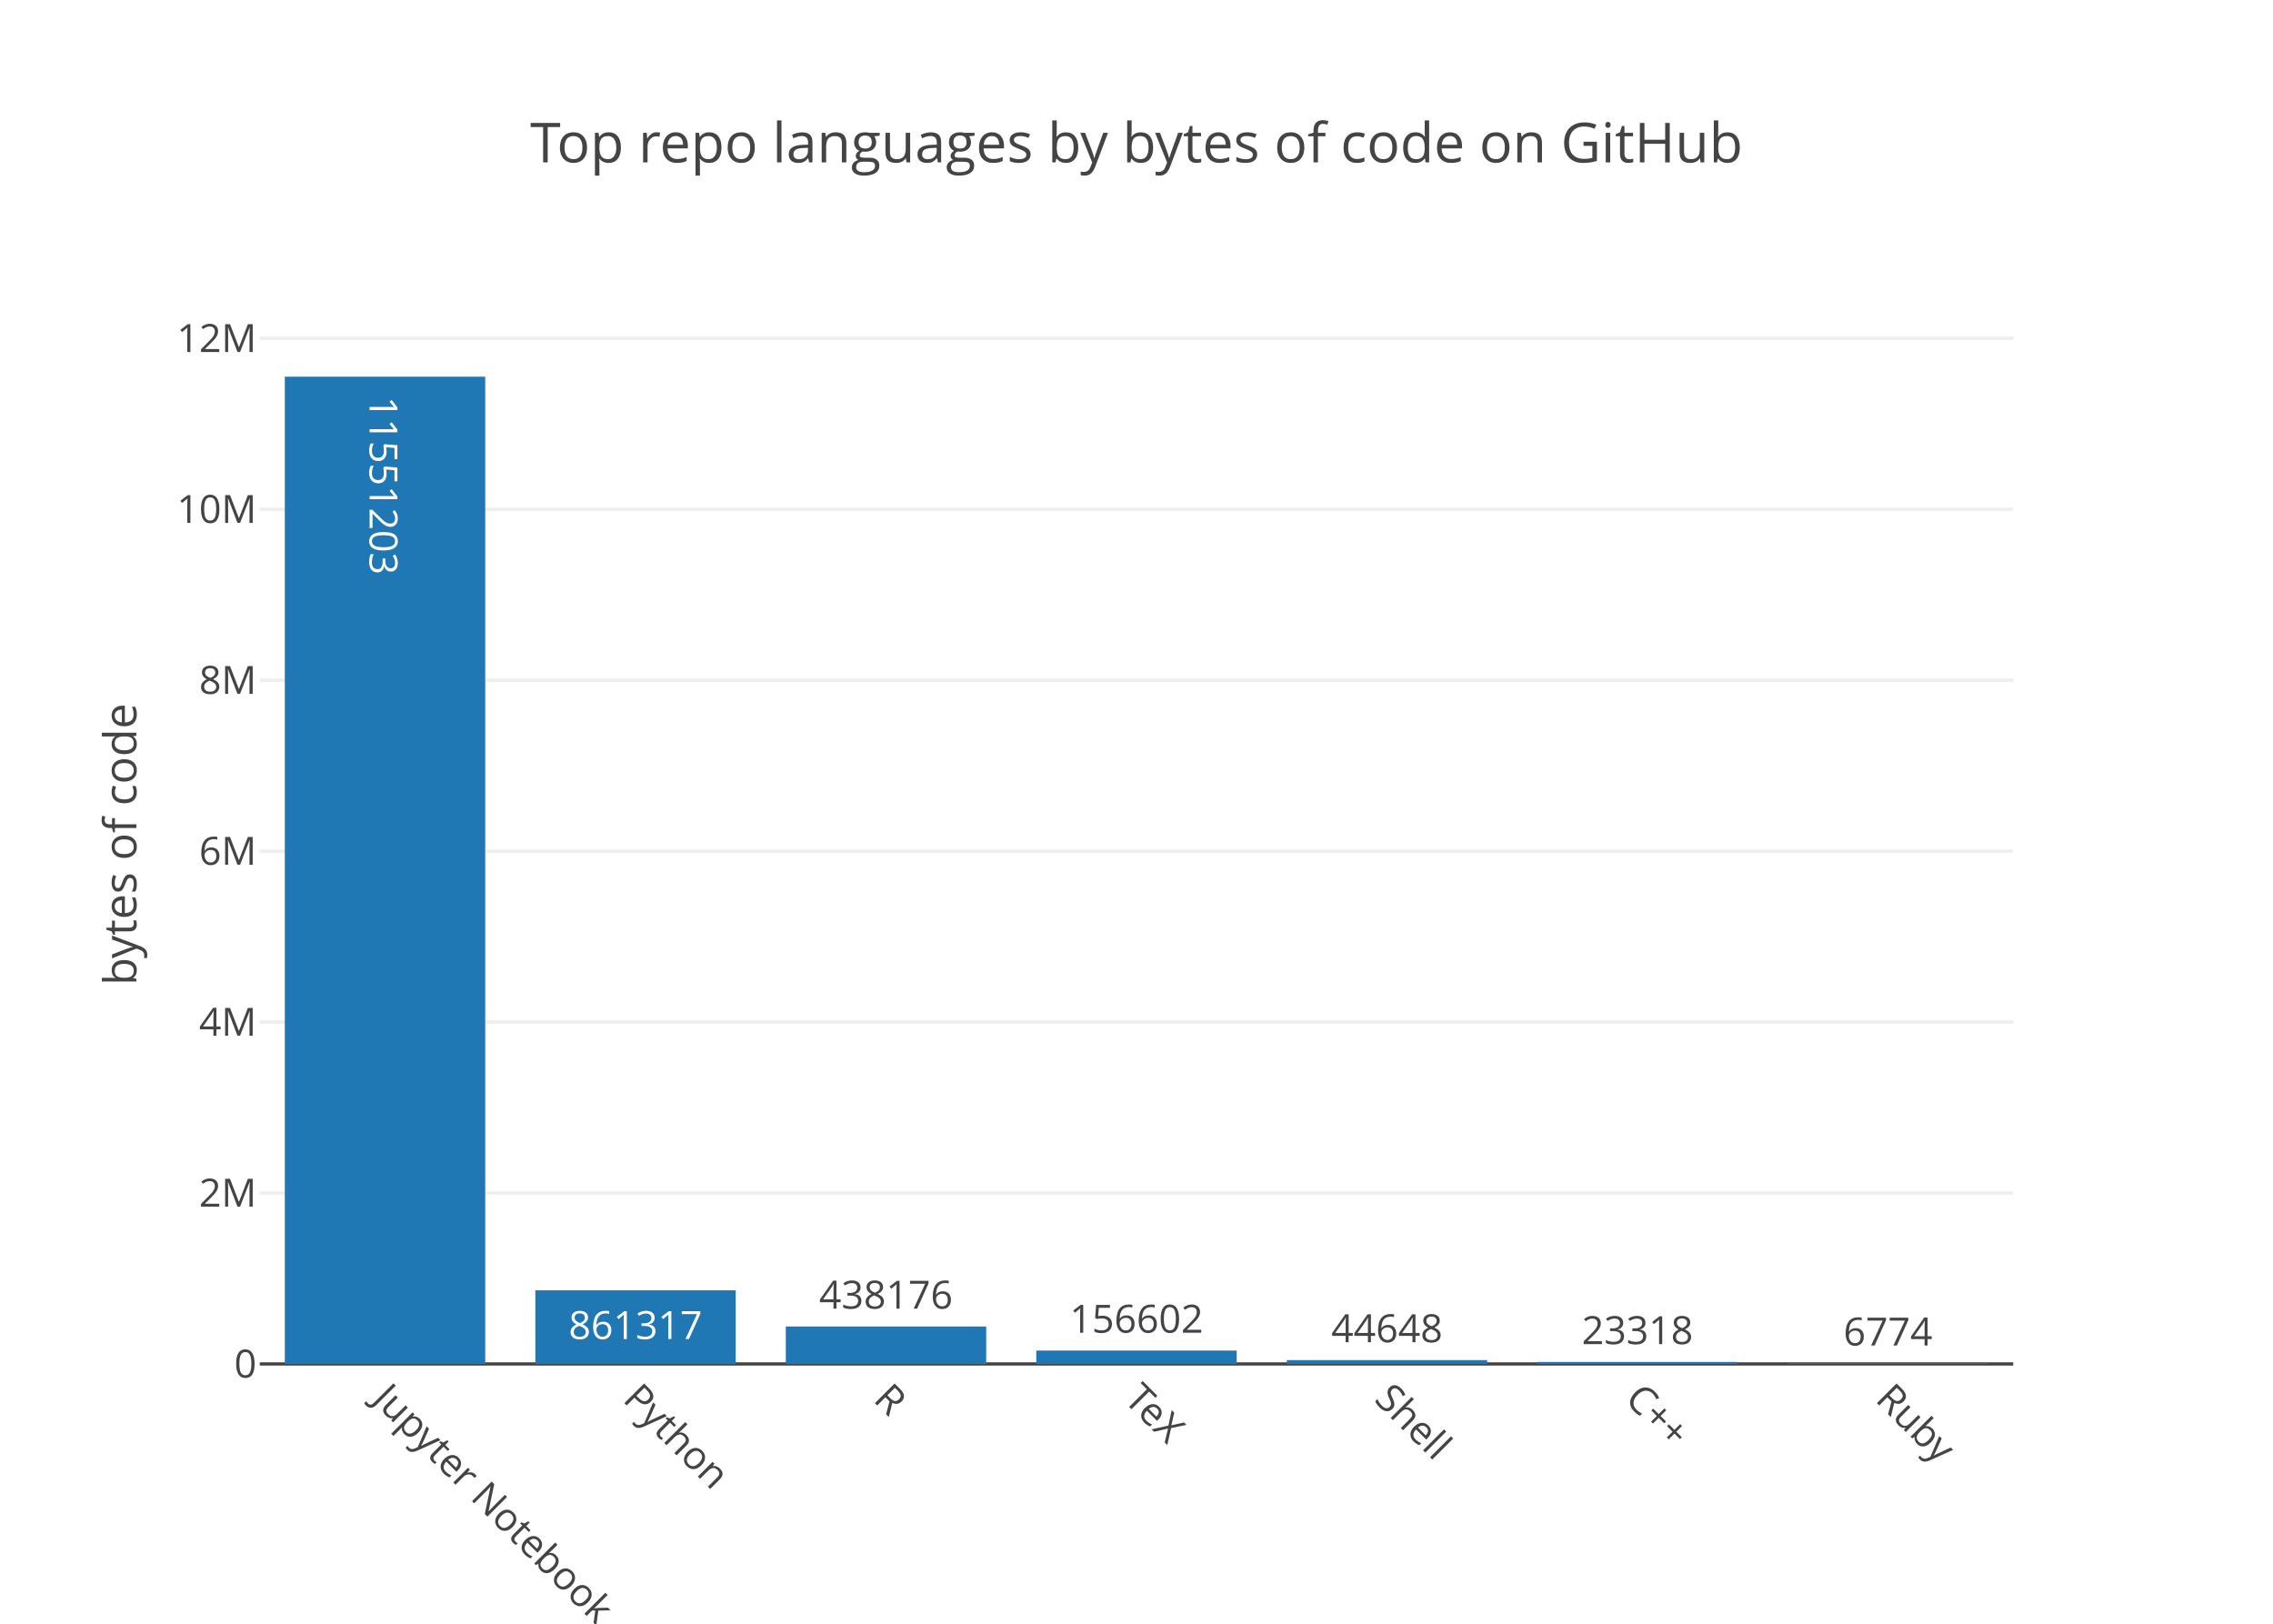
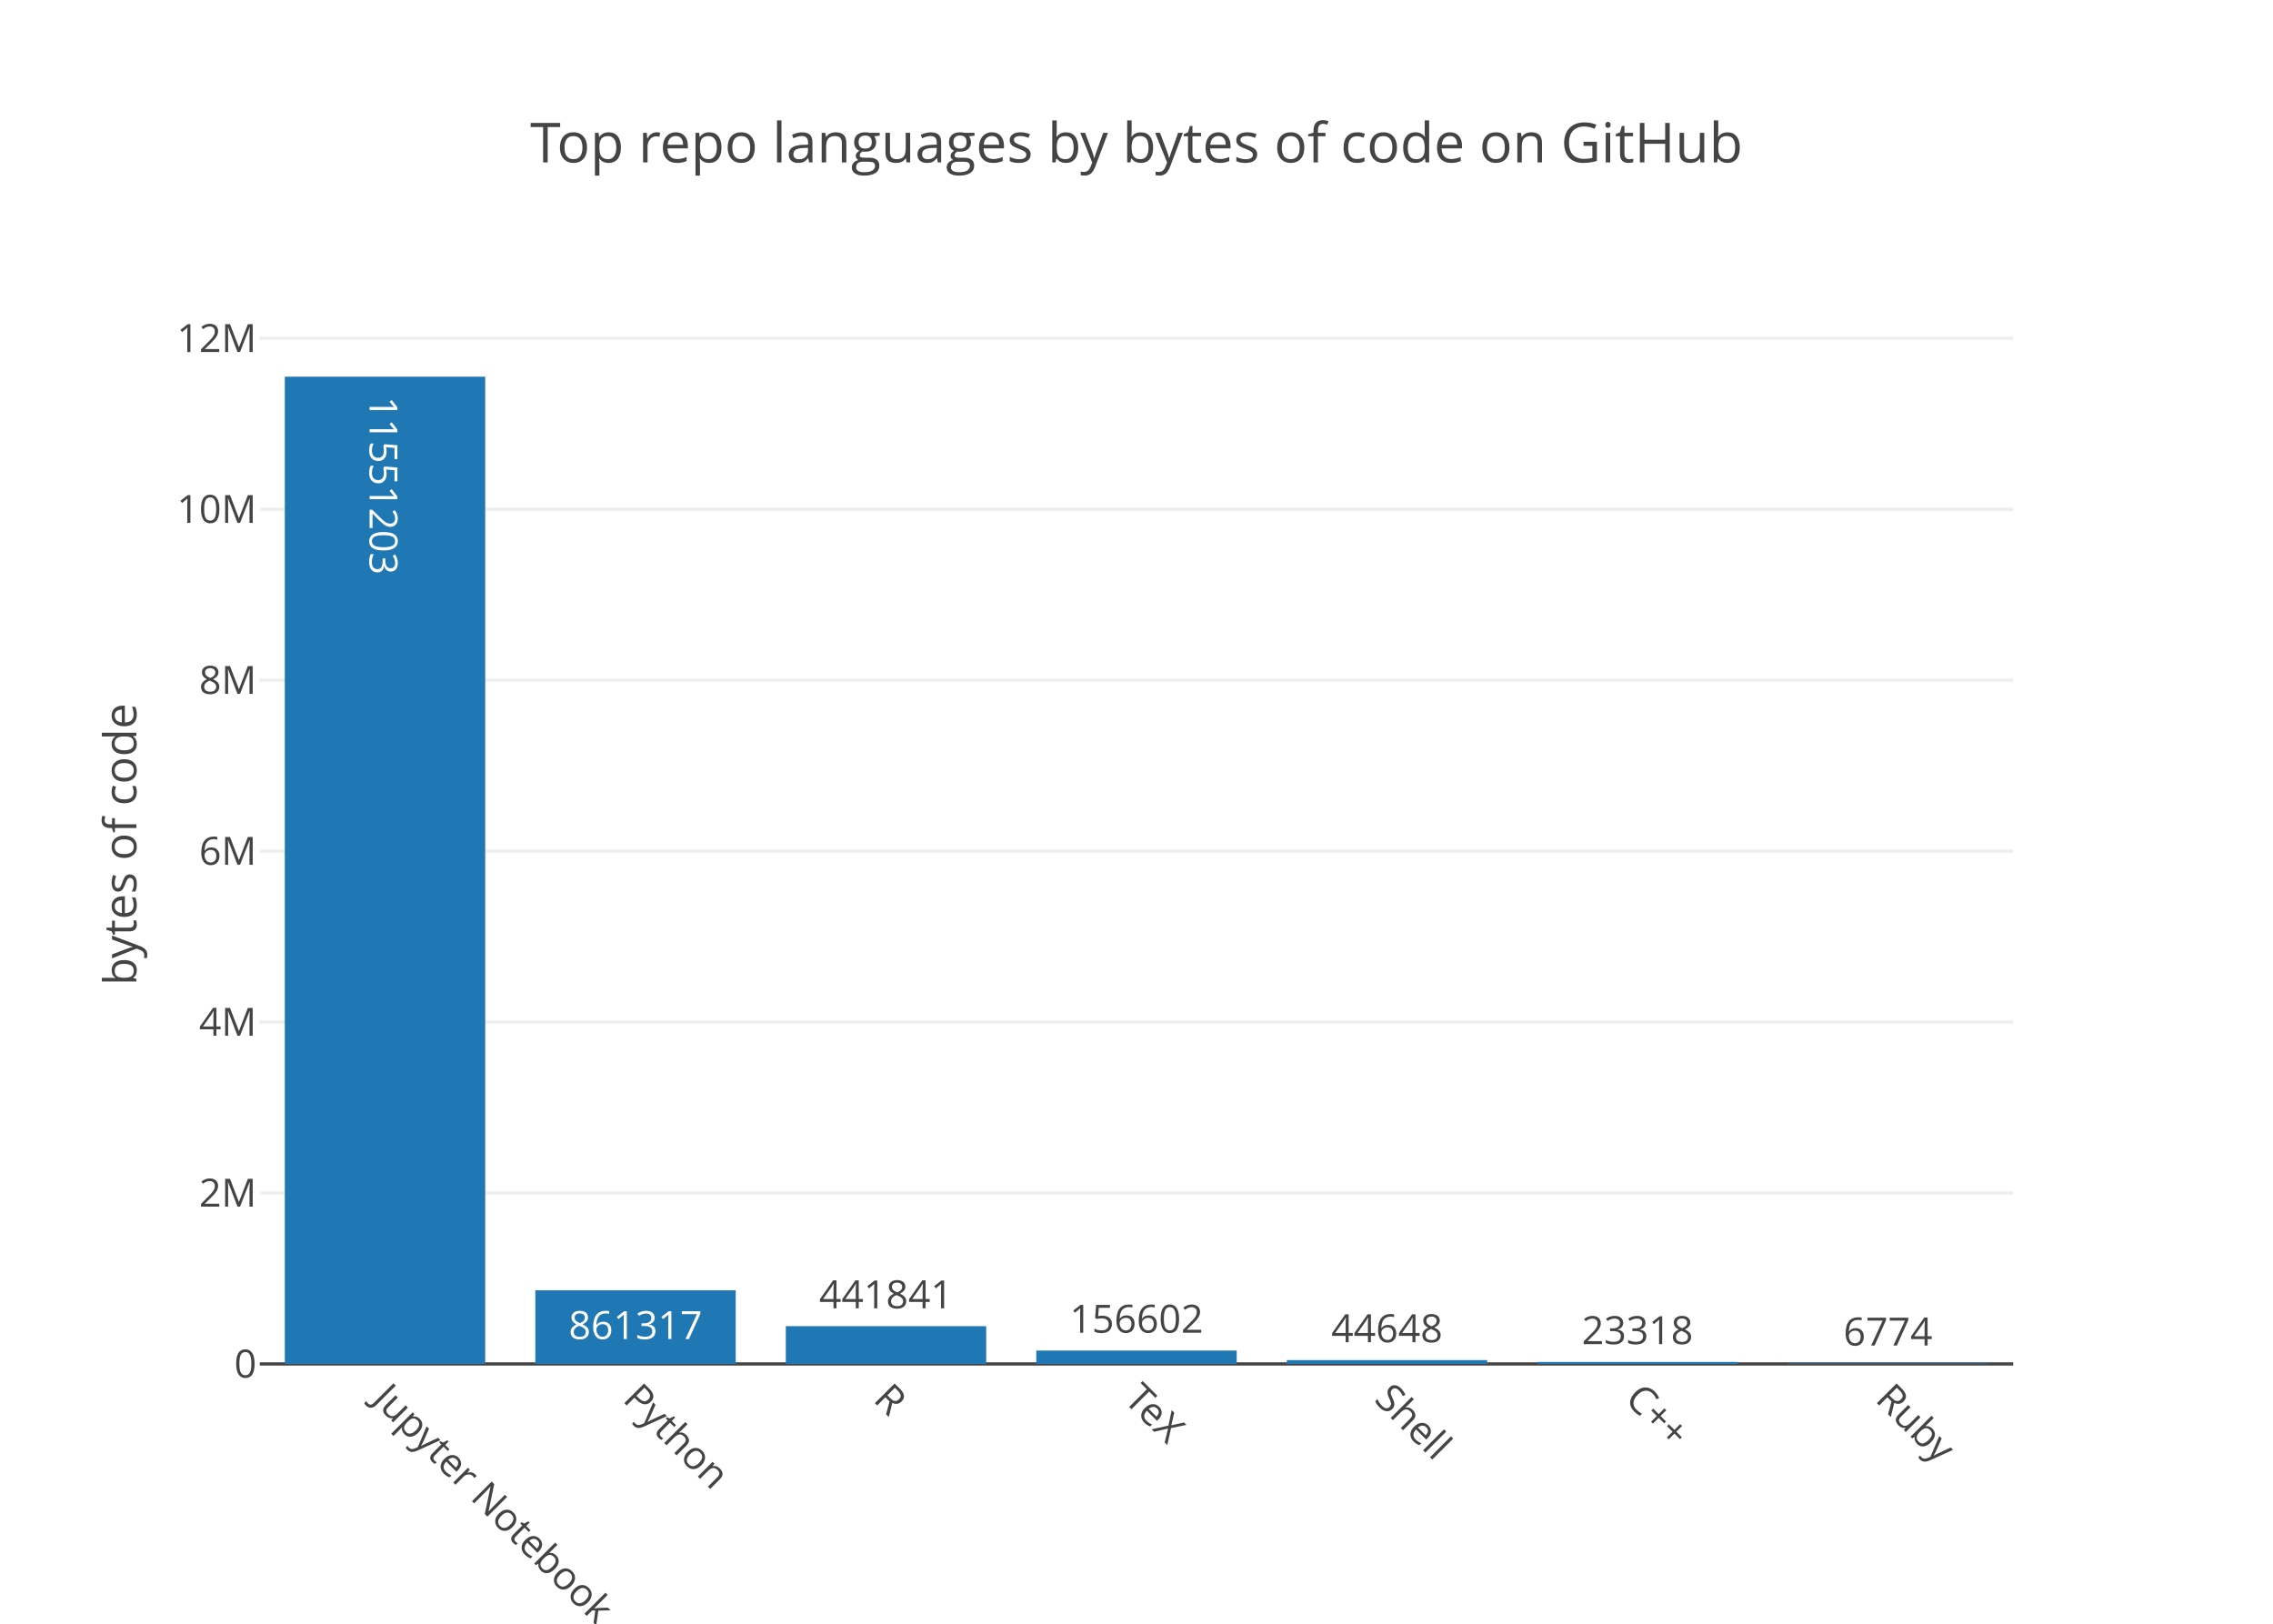
<svg xmlns="http://www.w3.org/2000/svg" class="main-svg" width="700" height="500" viewBox="0 0 700 500">
  <rect x="0" y="0" width="700" height="500" style="fill: rgb(255, 255, 255); fill-opacity: 1;" />
-   <defs id="defs-1c070b">
+   <defs id="defs-59234a">
    <g class="clips">
-       <clipPath id="clip1c070bxyplot" class="plotclip">
+       <clipPath id="clip59234axyplot" class="plotclip">
        <rect width="540" height="320" />
      </clipPath>
-       <clipPath class="axesclip" id="clip1c070bx">
+       <clipPath class="axesclip" id="clip59234ax">
        <rect x="80" y="0" width="540" height="500" />
      </clipPath>
-       <clipPath class="axesclip" id="clip1c070by">
+       <clipPath class="axesclip" id="clip59234ay">
        <rect x="0" y="100" width="700" height="320" />
      </clipPath>
-       <clipPath class="axesclip" id="clip1c070bxy">
+       <clipPath class="axesclip" id="clip59234axy">
        <rect x="80" y="100" width="540" height="320" />
      </clipPath>
    </g>
    <g class="gradients" />
  </defs>
  <g class="bglayer" />
  <g class="layer-below">
    <g class="imagelayer" />
    <g class="shapelayer" />
  </g>
  <g class="cartesianlayer">
    <g class="subplot xy">
      <g class="layer-subplot">
        <g class="shapelayer" />
        <g class="imagelayer" />
      </g>
      <g class="gridlayer">
        <g class="x" />
        <g class="y">
          <path class="ygrid crisp" transform="translate(0,367.36)" d="M80,0h540" style="stroke: rgb(238, 238, 238); stroke-opacity: 1; stroke-width: 1px;" />
          <path class="ygrid crisp" transform="translate(0,314.73)" d="M80,0h540" style="stroke: rgb(238, 238, 238); stroke-opacity: 1; stroke-width: 1px;" />
          <path class="ygrid crisp" transform="translate(0,262.09)" d="M80,0h540" style="stroke: rgb(238, 238, 238); stroke-opacity: 1; stroke-width: 1px;" />
          <path class="ygrid crisp" transform="translate(0,209.46)" d="M80,0h540" style="stroke: rgb(238, 238, 238); stroke-opacity: 1; stroke-width: 1px;" />
          <path class="ygrid crisp" transform="translate(0,156.82)" d="M80,0h540" style="stroke: rgb(238, 238, 238); stroke-opacity: 1; stroke-width: 1px;" />
          <path class="ygrid crisp" transform="translate(0,104.19)" d="M80,0h540" style="stroke: rgb(238, 238, 238); stroke-opacity: 1; stroke-width: 1px;" />
        </g>
      </g>
      <g class="zerolinelayer">
        <path class="yzl zl crisp" transform="translate(0,420)" d="M80,0h540" style="stroke: rgb(68, 68, 68); stroke-opacity: 1; stroke-width: 1px;" />
      </g>
      <path class="xlines-below" />
      <path class="ylines-below" />
      <g class="overlines-below" />
      <g class="xaxislayer-below" />
      <g class="yaxislayer-below" />
      <g class="overaxes-below" />
-       <g class="plot" transform="translate(80, 100)" clip-path="url('#clip1c070bxyplot')">
+       <g class="plot" transform="translate(80, 100)" clip-path="url('#clip59234axyplot')">
        <g class="barlayer mlayer">
          <g class="trace bars" style="opacity: 1;">
            <g class="points">
              <g class="point">
                <path d="M7.71,320V16H69.43V320Z" style="vector-effect: non-scaling-stroke; opacity: 1; stroke-width: 0px; fill: rgb(31, 119, 180); fill-opacity: 1;" />
                <text class="bartext bartext-inside" transform="translate(38.57 54.26562)rotate(90 0 -4.75) " text-anchor="middle" data-notex="1" x="0" y="0" style="font-family: 'Open Sans', verdana, arial, sans-serif; font-size: 12px; fill: rgb(255, 255, 255); fill-opacity: 1; white-space: pre;">11551203</text>
              </g>
              <g class="point">
                <path d="M84.86,320V297.33H146.57V320Z" style="vector-effect: non-scaling-stroke; opacity: 1; stroke-width: 0px; fill: rgb(31, 119, 180); fill-opacity: 1;" />
                <text class="bartext bartext-inside" transform="translate(115.7072 312.33)" text-anchor="middle" data-notex="1" x="0" y="0" style="font-family: 'Open Sans', verdana, arial, sans-serif; font-size: 12px; fill: rgb(255, 255, 255); fill-opacity: 1; white-space: pre;">861317</text>
              </g>
              <g class="point">
-                 <path d="M162,320V308.47H223.71V320Z" style="vector-effect: non-scaling-stroke; opacity: 1; stroke-width: 0px; fill: rgb(31, 119, 180); fill-opacity: 1;" />
-                 <text class="bartext bartext-outside" transform="translate(192.8472 302.97)" text-anchor="middle" data-notex="1" x="0" y="0" style="font-family: 'Open Sans', verdana, arial, sans-serif; font-size: 12px; fill: rgb(68, 68, 68); fill-opacity: 1; white-space: pre;">438176</text>
+                 <path d="M162,320V308.37H223.71V320Z" style="vector-effect: non-scaling-stroke; opacity: 1; stroke-width: 0px; fill: rgb(31, 119, 180); fill-opacity: 1;" />
+                 <text class="bartext bartext-outside" transform="translate(192.8472 302.87)" text-anchor="middle" data-notex="1" x="0" y="0" style="font-family: 'Open Sans', verdana, arial, sans-serif; font-size: 12px; fill: rgb(68, 68, 68); fill-opacity: 1; white-space: pre;">441841</text>
              </g>
              <g class="point">
                <path d="M239.14,320V315.88H300.86V320Z" style="vector-effect: non-scaling-stroke; opacity: 1; stroke-width: 0px; fill: rgb(31, 119, 180); fill-opacity: 1;" />
                <text class="bartext bartext-outside" transform="translate(269.9922 310.38)" text-anchor="middle" data-notex="1" x="0" y="0" style="font-family: 'Open Sans', verdana, arial, sans-serif; font-size: 12px; fill: rgb(68, 68, 68); fill-opacity: 1; white-space: pre;">156602</text>
              </g>
              <g class="point">
                <path d="M316.29,320V318.82H378V320Z" style="vector-effect: non-scaling-stroke; opacity: 1; stroke-width: 0px; fill: rgb(31, 119, 180); fill-opacity: 1;" />
                <text class="bartext bartext-outside" transform="translate(347.1372 313.32)" text-anchor="middle" data-notex="1" x="0" y="0" style="font-family: 'Open Sans', verdana, arial, sans-serif; font-size: 12px; fill: rgb(68, 68, 68); fill-opacity: 1; white-space: pre;">44648</text>
              </g>
              <g class="point">
                <path d="M393.43,320V319.39H455.14V320Z" style="vector-effect: non-scaling-stroke; opacity: 1; stroke-width: 0px; fill: rgb(31, 119, 180); fill-opacity: 1;" />
                <text class="bartext bartext-outside" transform="translate(424.2772 313.89)" text-anchor="middle" data-notex="1" x="0" y="0" style="font-family: 'Open Sans', verdana, arial, sans-serif; font-size: 12px; fill: rgb(68, 68, 68); fill-opacity: 1; white-space: pre;">23318</text>
              </g>
              <g class="point">
                <path d="M470.57,320V319.82H532.29V320Z" style="vector-effect: non-scaling-stroke; opacity: 1; stroke-width: 0px; fill: rgb(31, 119, 180); fill-opacity: 1;" />
                <text class="bartext bartext-outside" transform="translate(501.4222 314.32)" text-anchor="middle" data-notex="1" x="0" y="0" style="font-family: 'Open Sans', verdana, arial, sans-serif; font-size: 12px; fill: rgb(68, 68, 68); fill-opacity: 1; white-space: pre;">6774</text>
              </g>
            </g>
          </g>
        </g>
      </g>
      <g class="overplot" />
      <path class="xlines-above crisp" d="M0,0" style="fill: none;" />
      <path class="ylines-above crisp" d="M0,0" style="fill: none;" />
      <g class="overlines-above" />
      <g class="xaxislayer-above">
        <g class="xtick">
          <text text-anchor="start" x="0" y="433" transform="translate(118.57,0) rotate(45,0,427)" style="font-family: 'Open Sans', verdana, arial, sans-serif; font-size: 12px; fill: rgb(68, 68, 68); fill-opacity: 1; white-space: pre;">Jupyter Notebook</text>
        </g>
        <g class="xtick">
          <text text-anchor="start" x="0" y="433" transform="translate(195.71,0) rotate(45,0,427)" style="font-family: 'Open Sans', verdana, arial, sans-serif; font-size: 12px; fill: rgb(68, 68, 68); fill-opacity: 1; white-space: pre;">Python</text>
        </g>
        <g class="xtick">
          <text text-anchor="start" x="0" y="433" transform="translate(272.86,0) rotate(45,0,427)" style="font-family: 'Open Sans', verdana, arial, sans-serif; font-size: 12px; fill: rgb(68, 68, 68); fill-opacity: 1; white-space: pre;">R</text>
        </g>
        <g class="xtick">
          <text text-anchor="start" x="0" y="433" transform="translate(350,0) rotate(45,0,427)" style="font-family: 'Open Sans', verdana, arial, sans-serif; font-size: 12px; fill: rgb(68, 68, 68); fill-opacity: 1; white-space: pre;">TeX</text>
        </g>
        <g class="xtick">
          <text text-anchor="start" x="0" y="433" transform="translate(427.14,0) rotate(45,0,427)" style="font-family: 'Open Sans', verdana, arial, sans-serif; font-size: 12px; fill: rgb(68, 68, 68); fill-opacity: 1; white-space: pre;">Shell</text>
        </g>
        <g class="xtick">
          <text text-anchor="start" x="0" y="433" transform="translate(504.29,0) rotate(45,0,427)" style="font-family: 'Open Sans', verdana, arial, sans-serif; font-size: 12px; fill: rgb(68, 68, 68); fill-opacity: 1; white-space: pre;">C++</text>
        </g>
        <g class="xtick">
          <text text-anchor="start" x="0" y="433" transform="translate(581.43,0) rotate(45,0,427)" style="font-family: 'Open Sans', verdana, arial, sans-serif; font-size: 12px; fill: rgb(68, 68, 68); fill-opacity: 1; white-space: pre;">Ruby</text>
        </g>
      </g>
      <g class="yaxislayer-above">
        <g class="ytick">
          <text text-anchor="end" x="79" y="4.2" transform="translate(0,420)" style="font-family: 'Open Sans', verdana, arial, sans-serif; font-size: 12px; fill: rgb(68, 68, 68); fill-opacity: 1; white-space: pre;">0</text>
        </g>
        <g class="ytick">
          <text text-anchor="end" x="79" y="4.2" transform="translate(0,367.36)" style="font-family: 'Open Sans', verdana, arial, sans-serif; font-size: 12px; fill: rgb(68, 68, 68); fill-opacity: 1; white-space: pre;">2M</text>
        </g>
        <g class="ytick">
          <text text-anchor="end" x="79" y="4.2" transform="translate(0,314.73)" style="font-family: 'Open Sans', verdana, arial, sans-serif; font-size: 12px; fill: rgb(68, 68, 68); fill-opacity: 1; white-space: pre;">4M</text>
        </g>
        <g class="ytick">
          <text text-anchor="end" x="79" y="4.2" transform="translate(0,262.09)" style="font-family: 'Open Sans', verdana, arial, sans-serif; font-size: 12px; fill: rgb(68, 68, 68); fill-opacity: 1; white-space: pre;">6M</text>
        </g>
        <g class="ytick">
          <text text-anchor="end" x="79" y="4.2" transform="translate(0,209.46)" style="font-family: 'Open Sans', verdana, arial, sans-serif; font-size: 12px; fill: rgb(68, 68, 68); fill-opacity: 1; white-space: pre;">8M</text>
        </g>
        <g class="ytick">
          <text text-anchor="end" x="79" y="4.2" transform="translate(0,156.82)" style="font-family: 'Open Sans', verdana, arial, sans-serif; font-size: 12px; fill: rgb(68, 68, 68); fill-opacity: 1; white-space: pre;">10M</text>
        </g>
        <g class="ytick">
          <text text-anchor="end" x="79" y="4.2" transform="translate(0,104.19)" style="font-family: 'Open Sans', verdana, arial, sans-serif; font-size: 12px; fill: rgb(68, 68, 68); fill-opacity: 1; white-space: pre;">12M</text>
        </g>
      </g>
      <g class="overaxes-above" />
    </g>
  </g>
  <g class="polarlayer" />
  <g class="ternarylayer" />
  <g class="geolayer" />
  <g class="pielayer" />
  <g class="sunburstlayer" />
  <g class="glimages" />
-   <defs id="topdefs-1c070b">
+   <defs id="topdefs-59234a">
    <g class="clips" />
  </defs>
  <g class="layer-above">
    <g class="imagelayer" />
    <g class="shapelayer" />
  </g>
  <g class="infolayer">
    <g class="g-gtitle">
      <text class="gtitle" x="350" y="50" text-anchor="middle" dy="0em" style="font-family: 'Open Sans', verdana, arial, sans-serif; font-size: 17px; fill: rgb(68, 68, 68); opacity: 1; font-weight: normal; white-space: pre;">Top repo languages by bytes of code on GitHub</text>
    </g>
    <g class="g-xtitle" />
    <g class="g-ytitle">
      <text class="ytitle" transform="rotate(-90,42,260)" x="42" y="260" text-anchor="middle" style="font-family: 'Open Sans', verdana, arial, sans-serif; font-size: 14px; fill: rgb(68, 68, 68); opacity: 1; font-weight: normal; white-space: pre;">bytes of code</text>
    </g>
  </g>
</svg>
